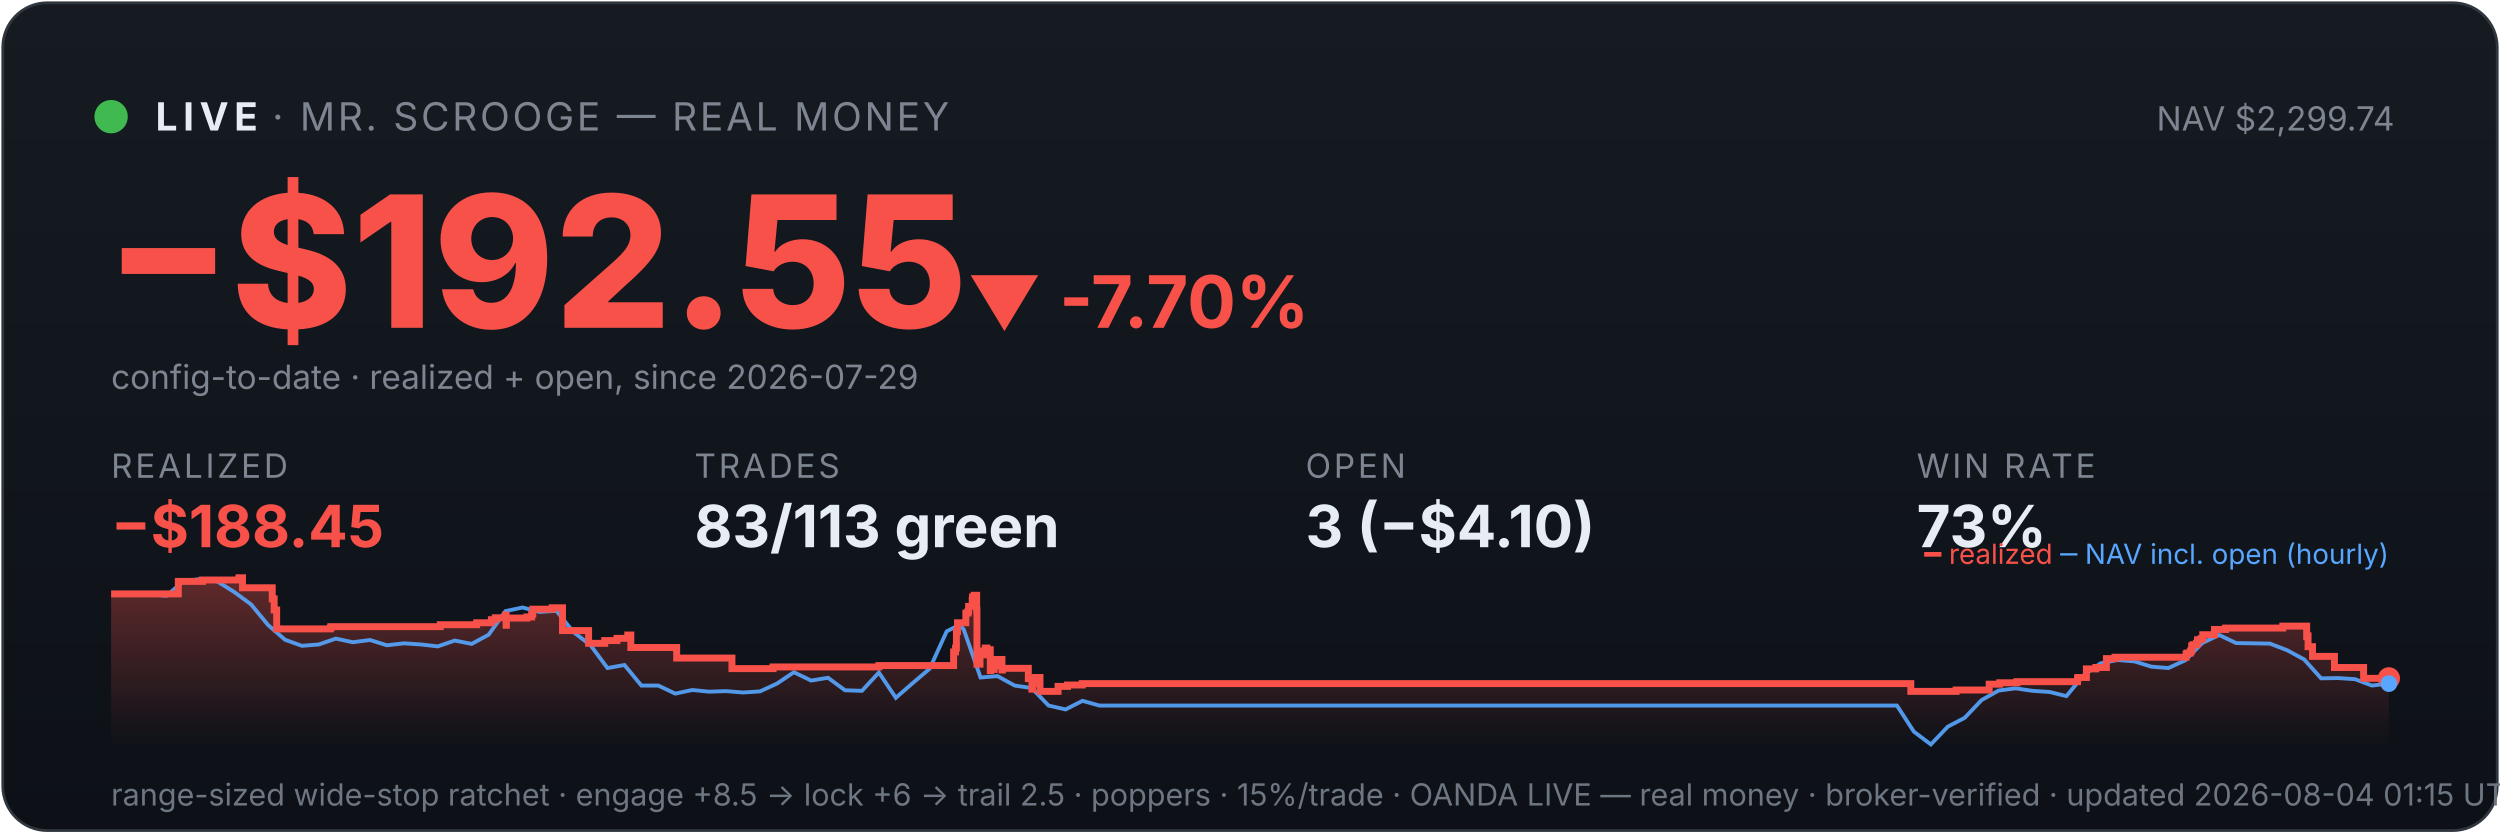
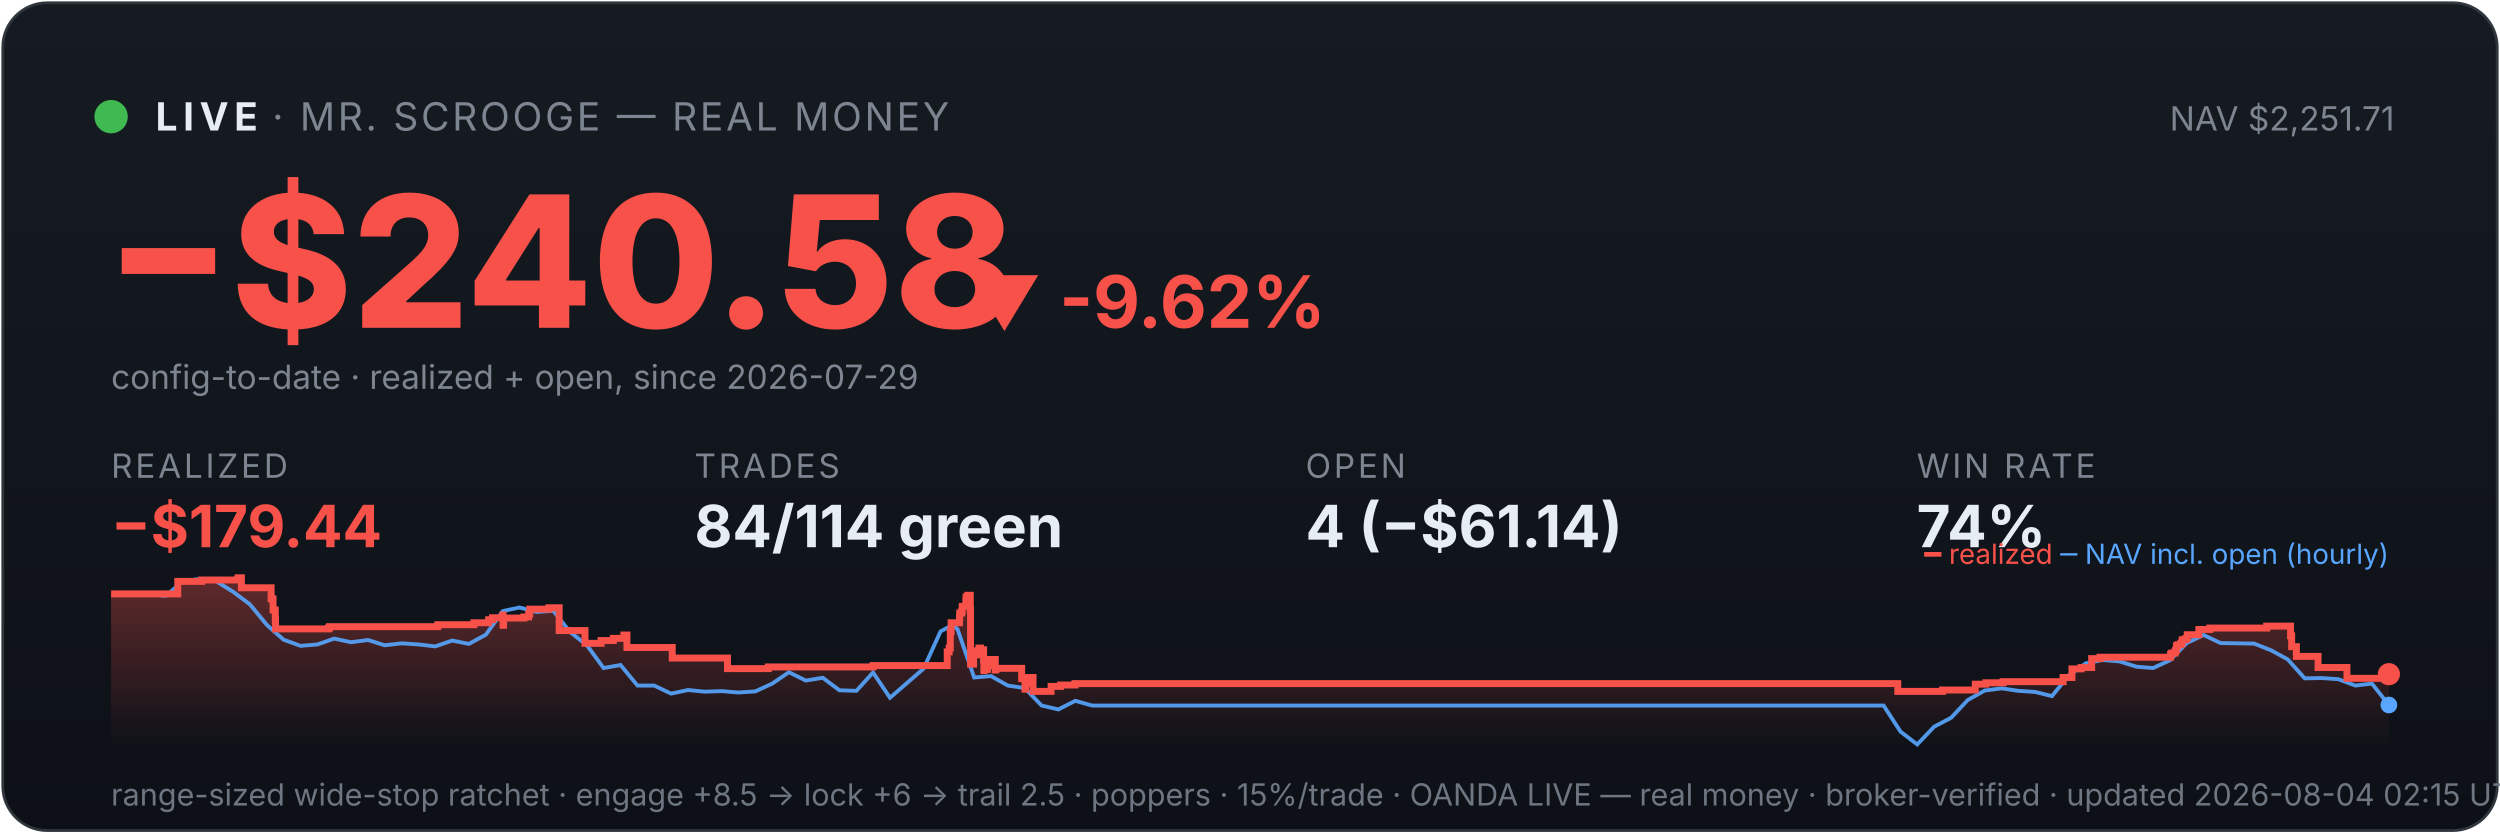
<svg xmlns="http://www.w3.org/2000/svg" viewBox="0 0 900 300" width="100%" font-family="system-ui,-apple-system,sans-serif">
  <defs>
    <linearGradient id="bg" x1="0" y1="0" x2="0" y2="1">
      <stop offset="0" stop-color="#161b22" />
      <stop offset="1" stop-color="#0d1117" />
    </linearGradient>
    <linearGradient id="fill" x1="0" y1="0" x2="0" y2="1">
      <stop offset="0" stop-color="#f85149" stop-opacity="0.35" />
      <stop offset="1" stop-color="#f85149" stop-opacity="0" />
    </linearGradient>
  </defs>
  <rect x="1" y="1" width="898" height="298" rx="16" fill="url(#bg)" stroke="#30363d" />
  <circle cx="40" cy="42" r="6" fill="#3fb950" />
  <text x="56" y="47" font-size="14" font-weight="700" fill="#e6edf3" letter-spacing="2">LIVE</text>
  <text x="98" y="47" font-size="14" fill="#7d8590" letter-spacing="1">· MR. SCROOGE — REAL MONEY</text>
-   <text x="862" y="47" font-size="12" fill="#7d8590" text-anchor="end">NAV $2,299.74</text>
-   <text x="38" y="118" font-size="66" font-weight="800" fill="#f85149">−$192.55</text>
-   <text x="348" y="118" font-size="26" font-weight="700" fill="#f85149">▼ -7.70%</text>
+   <text x="862" y="47" font-size="12" fill="#7d8590" text-anchor="end">NAV $2,251.71</text>
+   <text x="38" y="118" font-size="66" font-weight="800" fill="#f85149">−$240.58</text>
+   <text x="348" y="118" font-size="26" font-weight="700" fill="#f85149">▼ -9.62%</text>
  <text x="40" y="140" font-size="12" fill="#7d8590">config-to-date · realized + open, since 2026-07-29</text>
  <text x="40" y="172" font-family="system-ui,-apple-system,sans-serif" font-size="12" fill="#7d8590" letter-spacing="1">REALIZED</text>
-   <text x="40" y="197" font-family="system-ui,-apple-system,sans-serif" font-size="21" font-weight="700" fill="#f85149">−$188.45</text>
+   <text x="40" y="197" font-family="system-ui,-apple-system,sans-serif" font-size="21" font-weight="700" fill="#f85149">−$179.44</text>
  <text x="250" y="172" font-family="system-ui,-apple-system,sans-serif" font-size="12" fill="#7d8590" letter-spacing="1">TRADES</text>
-   <text x="250" y="197" font-family="system-ui,-apple-system,sans-serif" font-size="21" font-weight="700" fill="#e6edf3">83/113 green</text>
+   <text x="250" y="197" font-family="system-ui,-apple-system,sans-serif" font-size="21" font-weight="700" fill="#e6edf3">84/114 green</text>
  <text x="470" y="172" font-family="system-ui,-apple-system,sans-serif" font-size="12" fill="#7d8590" letter-spacing="1">OPEN</text>
-   <text x="470" y="197" font-family="system-ui,-apple-system,sans-serif" font-size="21" font-weight="700" fill="#e6edf3">3 (−$4.10)</text>
+   <text x="470" y="197" font-family="system-ui,-apple-system,sans-serif" font-size="21" font-weight="700" fill="#e6edf3">4 (−$61.14)</text>
  <text x="690" y="172" font-family="system-ui,-apple-system,sans-serif" font-size="12" fill="#7d8590" letter-spacing="1">WIN RATE</text>
-   <text x="690" y="197" font-family="system-ui,-apple-system,sans-serif" font-size="21" font-weight="700" fill="#e6edf3">73%</text>
-   <polygon points="40,268 40.0,213.8 64.2,213.8 64.2,209.3 72.9,209.3 72.9,208.8 86.0,208.8 86.0,208.4 86.1,208.4 86.1,208.0 87.3,208.0 87.3,211.6 98.0,211.6 98.0,215.6 98.7,215.6 98.7,219.6 99.6,219.6 99.6,223.2 99.6,223.2 99.6,226.4 118.9,226.4 118.9,226.1 119.1,226.1 119.1,225.6 158.5,225.6 158.5,224.9 171.6,224.9 171.6,224.2 176.9,224.2 176.9,223.1 178.3,223.1 178.3,222.4 182.0,222.4 182.0,221.4 182.2,221.4 182.2,225.1 182.3,225.1 182.3,222.5 189.7,222.5 189.7,222.1 191.4,222.1 191.4,221.1 191.8,221.1 191.8,219.3 198.8,219.3 198.8,218.8 202.5,218.8 202.5,222.5 202.5,222.5 202.5,227.0 211.9,227.0 211.9,231.6 217.7,231.6 217.7,230.6 222.1,230.6 222.1,229.8 226.0,229.8 226.0,228.6 227.1,228.6 227.1,227.9 227.1,227.9 227.1,233.1 243.6,233.1 243.6,236.9 263.5,236.9 263.5,240.7 278.3,240.7 278.3,240.1 316.4,240.1 316.4,239.6 343.3,239.6 343.3,237.3 343.3,237.3 343.3,236.6 343.3,236.6 343.3,234.7 344.0,234.7 344.0,233.3 344.3,233.3 344.3,227.4 344.7,227.4 344.7,224.2 347.7,224.2 347.7,222.2 347.7,222.2 347.7,220.7 348.5,220.7 348.5,220.1 348.7,220.1 348.7,218.3 350.0,218.3 350.0,216.1 350.1,216.1 350.1,214.9 350.7,214.9 350.7,214.3 351.6,214.3 351.6,219.6 351.7,219.6 351.7,226.0 351.7,226.0 351.7,232.5 351.7,232.5 351.7,239.1 352.8,239.1 352.8,235.2 353.0,235.2 353.0,234.6 354.3,234.6 354.3,234.3 354.7,234.3 354.7,233.3 355.3,233.3 355.3,237.0 355.3,237.0 355.3,234.9 355.6,234.9 355.6,234.5 356.3,234.5 356.3,233.9 356.5,233.9 356.5,237.7 356.5,237.7 356.5,241.4 356.6,241.4 356.6,240.8 357.3,240.8 357.3,241.0 357.9,241.0 357.9,240.4 357.9,240.4 357.9,239.7 358.5,239.7 358.5,238.2 358.6,238.2 358.6,238.0 358.6,238.0 358.6,237.4 360.7,237.4 360.7,241.2 360.9,241.2 360.9,240.6 370.2,240.6 370.2,244.3 371.5,244.3 371.5,248.1 371.7,248.1 371.7,246.1 372.0,246.1 372.0,244.7 372.8,244.7 372.8,243.9 374.4,243.9 374.4,248.9 380.9,248.9 380.9,247.1 384.3,247.1 384.3,246.6 389.6,246.6 389.6,246.1 687.9,246.1 687.9,248.9 704.2,248.9 704.2,248.4 716.1,248.4 716.1,246.3 719.9,246.3 719.9,245.8 726.1,245.8 726.1,245.4 747.9,245.4 747.9,244.4 748.0,244.4 748.0,243.9 751.1,243.9 751.1,240.8 754.5,240.8 754.5,240.3 758.3,240.3 758.3,237.1 761.4,237.1 761.4,236.6 787.0,236.6 787.0,235.5 787.3,235.5 787.3,235.1 788.5,235.1 788.5,234.6 788.8,234.6 788.8,234.1 789.0,234.1 789.0,232.5 789.5,232.5 789.5,232.1 790.7,232.1 790.7,231.6 791.1,231.6 791.1,231.1 791.1,231.1 791.1,230.3 792.4,230.3 792.4,229.9 793.0,229.9 793.0,229.0 793.0,229.0 793.0,228.5 797.2,228.5 797.2,228.0 797.2,228.0 797.2,227.1 797.2,227.1 797.2,226.6 801.2,226.6 801.2,226.1 821.8,226.1 821.8,225.4 830.4,225.4 830.4,229.2 830.5,229.2 830.5,228.9 830.9,228.9 830.9,232.8 832.5,232.8 832.5,236.3 840.4,236.3 840.4,240.3 850.9,240.3 850.9,244.2 860.0,244.2 860.0,244.2 860,268" fill="url(#fill)" />
-   <polyline points="41.3,213.8 41.5,213.8 47.6,213.8 48.6,213.7 53.7,213.9 59.9,214.5 66.0,209.3 72.1,208.4 78.2,209.3 84.3,213.1 90.4,217.6 96.5,225.0 102.6,230.3 108.7,232.5 114.8,232.0 120.9,229.9 127.0,231.2 133.2,230.4 139.3,232.3 145.4,231.6 151.5,232.0 157.6,232.7 163.7,230.6 169.8,231.8 175.9,228.5 182.0,220.0 188.1,218.7 194.2,220.3 200.3,219.9 206.4,227.5 212.6,232.3 218.7,240.5 224.8,239.4 230.9,246.8 237.0,246.8 243.1,249.7 249.2,248.4 255.3,249.0 261.4,248.8 267.5,249.3 273.6,248.9 279.7,246.1 285.8,242.0 292.0,245.0 298.1,244.0 304.2,248.5 310.3,248.7 316.4,242.1 322.5,251.2 328.6,245.9 334.7,240.7 340.8,227.3 345.2,225.0 346.9,226.5 353.0,243.9 359.1,243.4 365.3,246.8 371.4,247.7 377.5,254.0 383.6,255.4 389.7,252.3 395.8,254.0 401.9,254.0 408.0,254.0 414.1,254.0 420.2,254.0 426.3,254.0 432.4,254.0 438.5,254.0 444.7,254.0 450.8,254.0 456.9,254.0 463.0,254.0 469.1,254.0 475.2,254.0 481.3,254.0 487.4,254.0 493.5,254.0 499.6,254.0 505.7,254.0 511.8,254.0 518.0,254.0 524.1,254.0 530.2,254.0 536.3,254.0 542.4,254.0 548.5,254.0 554.6,254.0 560.7,254.0 566.8,254.0 572.9,254.0 579.0,254.0 585.1,254.0 591.3,254.0 597.4,254.0 603.5,254.0 609.6,254.0 615.7,254.0 621.8,254.0 627.9,254.0 634.0,254.0 640.1,254.0 646.2,254.0 652.3,254.0 658.4,254.0 664.5,254.0 670.7,254.0 676.8,254.0 682.9,254.0 689.0,263.4 695.1,268.0 701.2,261.6 707.3,258.4 713.4,252.0 719.5,248.6 725.6,247.8 731.7,248.7 737.8,249.1 743.9,250.6 750.1,243.1 756.2,238.8 762.3,237.6 768.4,238.1 774.5,240.0 780.6,240.5 786.7,237.7 792.8,231.5 798.9,228.6 805.0,231.5 811.1,231.6 817.2,231.7 823.4,234.1 829.5,237.4 835.6,244.2 841.7,244.1 847.8,244.5 853.9,246.8 860.0,246.1" fill="none" stroke="#58a6ff" stroke-width="1.4" opacity="0.9" />
-   <polyline points="40.0,213.8 64.2,213.8 64.2,209.3 72.9,209.3 72.9,208.8 86.0,208.8 86.0,208.4 86.1,208.4 86.1,208.0 87.3,208.0 87.3,211.6 98.0,211.6 98.0,215.6 98.7,215.6 98.7,219.6 99.6,219.6 99.6,223.2 99.6,223.2 99.6,226.4 118.9,226.4 118.9,226.1 119.1,226.1 119.1,225.6 158.5,225.6 158.5,224.9 171.6,224.9 171.6,224.2 176.9,224.2 176.9,223.1 178.3,223.1 178.3,222.4 182.0,222.4 182.0,221.4 182.2,221.4 182.2,225.1 182.3,225.1 182.3,222.5 189.7,222.5 189.7,222.1 191.4,222.1 191.4,221.1 191.8,221.1 191.8,219.3 198.8,219.3 198.8,218.8 202.5,218.8 202.5,222.5 202.5,222.5 202.5,227.0 211.9,227.0 211.9,231.6 217.7,231.6 217.7,230.6 222.1,230.6 222.1,229.8 226.0,229.8 226.0,228.6 227.1,228.6 227.1,227.9 227.1,227.9 227.1,233.1 243.6,233.1 243.6,236.9 263.5,236.9 263.5,240.7 278.3,240.7 278.3,240.1 316.4,240.1 316.4,239.6 343.3,239.6 343.3,237.3 343.3,237.3 343.3,236.6 343.3,236.6 343.3,234.7 344.0,234.7 344.0,233.3 344.3,233.3 344.3,227.4 344.7,227.4 344.7,224.2 347.7,224.2 347.7,222.2 347.7,222.2 347.7,220.7 348.5,220.7 348.5,220.1 348.7,220.1 348.7,218.3 350.0,218.3 350.0,216.1 350.1,216.1 350.1,214.9 350.7,214.9 350.7,214.3 351.6,214.3 351.6,219.6 351.7,219.6 351.7,226.0 351.7,226.0 351.7,232.5 351.7,232.5 351.7,239.1 352.8,239.1 352.8,235.2 353.0,235.2 353.0,234.6 354.3,234.6 354.3,234.3 354.7,234.3 354.7,233.3 355.3,233.3 355.3,237.0 355.3,237.0 355.3,234.9 355.6,234.9 355.6,234.5 356.3,234.5 356.3,233.9 356.5,233.9 356.5,237.7 356.5,237.7 356.5,241.4 356.6,241.4 356.6,240.8 357.3,240.8 357.3,241.0 357.9,241.0 357.9,240.4 357.9,240.4 357.9,239.7 358.5,239.7 358.5,238.2 358.6,238.2 358.6,238.0 358.6,238.0 358.6,237.4 360.7,237.4 360.7,241.2 360.9,241.2 360.9,240.6 370.2,240.6 370.2,244.3 371.5,244.3 371.5,248.1 371.7,248.1 371.7,246.1 372.0,246.1 372.0,244.7 372.8,244.7 372.8,243.9 374.4,243.9 374.4,248.9 380.9,248.9 380.9,247.1 384.3,247.1 384.3,246.6 389.6,246.6 389.6,246.1 687.9,246.1 687.9,248.9 704.2,248.9 704.2,248.4 716.1,248.4 716.1,246.3 719.9,246.3 719.9,245.8 726.1,245.8 726.1,245.4 747.9,245.4 747.9,244.4 748.0,244.4 748.0,243.9 751.1,243.9 751.1,240.8 754.5,240.8 754.5,240.3 758.3,240.3 758.3,237.1 761.4,237.1 761.4,236.6 787.0,236.6 787.0,235.5 787.3,235.5 787.3,235.1 788.5,235.1 788.5,234.6 788.8,234.6 788.8,234.1 789.0,234.1 789.0,232.5 789.5,232.5 789.5,232.1 790.7,232.1 790.7,231.6 791.1,231.6 791.1,231.1 791.1,231.1 791.1,230.3 792.4,230.3 792.4,229.9 793.0,229.9 793.0,229.0 793.0,229.0 793.0,228.5 797.2,228.5 797.2,228.0 797.2,228.0 797.2,227.1 797.2,227.1 797.2,226.6 801.2,226.6 801.2,226.1 821.8,226.1 821.8,225.4 830.4,225.4 830.4,229.2 830.5,229.2 830.5,228.9 830.9,228.9 830.9,232.8 832.5,232.8 832.5,236.3 840.4,236.3 840.4,240.3 850.9,240.3 850.9,244.2 860.0,244.2 860.0,244.2" fill="none" stroke="#f85149" stroke-width="2.5" />
-   <circle cx="860.0" cy="244.2" r="4" fill="#f85149" />
-   <circle cx="860.0" cy="246.1" r="3" fill="#58a6ff" />
+   <text x="690" y="197" font-family="system-ui,-apple-system,sans-serif" font-size="21" font-weight="700" fill="#e6edf3">74%</text>
+   <polygon points="40,268 40.0,213.8 64.0,213.8 64.0,209.3 72.6,209.3 72.6,208.8 85.6,208.8 85.6,208.4 85.8,208.4 85.8,208.0 86.9,208.0 86.9,211.6 97.6,211.6 97.6,215.6 98.3,215.6 98.3,219.6 99.1,219.6 99.1,223.2 99.2,223.2 99.2,226.4 118.3,226.4 118.3,226.1 118.6,226.1 118.6,225.6 157.6,225.6 157.6,224.9 170.6,224.9 170.6,224.2 175.9,224.2 175.9,223.1 177.3,223.1 177.3,222.4 181.0,222.4 181.0,221.4 181.1,221.4 181.1,225.1 181.3,225.1 181.3,222.5 188.6,222.5 188.6,222.1 190.3,222.1 190.3,221.1 190.7,221.1 190.7,219.3 197.6,219.3 197.6,218.8 201.3,218.8 201.3,222.5 201.3,222.5 201.3,227.0 210.6,227.0 210.6,231.6 216.4,231.6 216.4,230.6 220.8,230.6 220.8,229.8 224.6,229.8 224.6,228.6 225.7,228.6 225.7,227.9 225.7,227.9 225.7,233.1 242.0,233.1 242.0,236.9 261.9,236.9 261.9,240.7 276.6,240.7 276.6,240.1 314.3,240.1 314.3,239.6 341.0,239.6 341.0,237.3 341.0,237.3 341.0,236.6 341.0,236.6 341.0,234.7 341.7,234.7 341.7,233.3 342.1,233.3 342.1,227.4 342.4,227.4 342.4,224.2 345.4,224.2 345.4,222.2 345.5,222.2 345.5,220.7 346.2,220.7 346.2,220.1 346.4,220.1 346.4,218.3 347.7,218.3 347.7,216.1 347.8,216.1 347.8,214.9 348.4,214.9 348.4,214.3 349.3,214.3 349.3,219.6 349.4,219.6 349.4,226.0 349.4,226.0 349.4,232.5 349.4,232.5 349.4,239.1 350.5,239.1 350.5,235.2 350.7,235.2 350.7,234.6 351.9,234.6 351.9,234.3 352.4,234.3 352.4,233.3 353.0,233.3 353.0,237.0 353.0,237.0 353.0,234.9 353.3,234.9 353.3,234.5 353.9,234.5 353.9,233.9 354.1,233.9 354.1,237.7 354.2,237.7 354.2,241.4 354.3,241.4 354.3,240.8 355.0,240.8 355.0,241.0 355.5,241.0 355.5,240.4 355.5,240.4 355.5,239.7 356.1,239.7 356.1,238.2 356.2,238.2 356.2,238.0 356.3,238.0 356.3,237.4 358.3,237.4 358.3,241.2 358.5,241.2 358.5,240.6 367.8,240.6 367.8,244.3 369.0,244.3 369.0,248.1 369.2,248.1 369.2,246.1 369.5,246.1 369.5,244.7 370.3,244.7 370.3,243.9 371.9,243.9 371.9,248.9 378.4,248.9 378.4,247.1 381.8,247.1 381.8,246.6 387.0,246.6 387.0,246.1 683.2,246.1 683.2,248.9 699.3,248.9 699.3,248.4 711.1,248.4 711.1,246.3 714.9,246.3 714.9,245.8 721.1,245.8 721.1,245.4 742.7,245.4 742.7,244.4 742.7,244.4 742.7,243.9 745.9,243.9 745.9,240.8 749.2,240.8 749.2,240.3 753.0,240.3 753.0,237.1 756.0,237.1 756.0,236.6 781.4,236.6 781.4,235.5 781.8,235.5 781.8,235.1 783.0,235.1 783.0,234.6 783.2,234.6 783.2,234.1 783.5,234.1 783.5,232.5 784.0,232.5 784.0,232.1 785.1,232.1 785.1,231.6 785.5,231.6 785.5,231.1 785.6,231.1 785.6,230.3 786.8,230.3 786.8,229.9 787.4,229.9 787.4,229.0 787.4,229.0 787.4,228.5 791.6,228.5 791.6,228.0 791.6,228.0 791.6,227.1 791.6,227.1 791.6,226.6 795.5,226.6 795.5,226.1 816.0,226.1 816.0,225.4 824.6,225.4 824.6,229.2 824.6,229.2 824.6,228.9 825.0,228.9 825.0,232.8 826.7,232.8 826.7,236.3 834.5,236.3 834.5,240.3 844.9,240.3 844.9,244.2 858.9,244.2 858.9,242.7 860.0,242.7 860.0,242.7 860,268" fill="url(#fill)" />
+   <polyline points="41.3,213.8 41.5,213.8 47.6,213.8 48.6,213.7 53.6,213.9 59.7,214.5 65.8,209.3 71.8,208.4 77.9,209.3 84.0,213.1 90.0,217.6 96.1,225.0 102.1,230.3 108.2,232.5 114.3,232.0 120.3,229.9 126.4,231.2 132.5,230.4 138.5,232.3 144.6,231.6 150.6,232.0 156.7,232.7 162.8,230.6 168.8,231.8 174.9,228.5 181.0,220.0 187.0,218.7 193.1,220.3 199.2,219.9 205.2,227.5 211.3,232.3 217.3,240.5 223.4,239.4 229.5,246.8 235.5,246.8 241.6,249.7 247.7,248.4 253.7,249.0 259.8,248.8 265.8,249.3 271.9,248.9 278.0,246.1 284.0,242.0 290.1,245.0 296.2,244.0 302.2,248.5 308.3,248.7 314.3,242.1 320.4,251.2 326.5,245.9 332.5,240.7 338.6,227.3 342.9,225.0 344.7,226.5 350.7,243.9 356.8,243.4 362.8,246.8 368.9,247.7 375.0,254.0 381.0,255.4 387.1,252.3 393.2,254.0 399.2,254.0 405.3,254.0 411.4,254.0 417.4,254.0 423.5,254.0 429.5,254.0 435.6,254.0 441.7,254.0 447.7,254.0 453.8,254.0 459.9,254.0 465.9,254.0 472.0,254.0 478.0,254.0 484.1,254.0 490.2,254.0 496.2,254.0 502.3,254.0 508.4,254.0 514.4,254.0 520.5,254.0 526.5,254.0 532.6,254.0 538.7,254.0 544.7,254.0 550.8,254.0 556.9,254.0 562.9,254.0 569.0,254.0 575.0,254.0 581.1,254.0 587.2,254.0 593.2,254.0 599.3,254.0 605.4,254.0 611.4,254.0 617.5,254.0 623.6,254.0 629.6,254.0 635.7,254.0 641.7,254.0 647.8,254.0 653.9,254.0 659.9,254.0 666.0,254.0 672.1,254.0 678.1,254.0 684.2,263.4 690.2,268.0 696.3,261.6 702.4,258.4 708.4,252.0 714.5,248.6 720.6,247.8 726.6,248.7 732.7,249.1 738.7,250.6 744.8,243.1 750.9,238.8 756.9,237.6 763.0,238.1 769.1,240.0 775.1,240.5 781.2,237.7 787.2,231.5 793.3,228.6 799.4,231.5 805.4,231.6 811.5,231.7 817.6,234.1 823.6,237.4 829.7,244.2 835.7,244.1 841.8,244.5 847.9,246.8 853.9,246.1 860.0,253.8" fill="none" stroke="#58a6ff" stroke-width="1.4" opacity="0.9" />
+   <polyline points="40.0,213.8 64.0,213.8 64.0,209.3 72.6,209.3 72.6,208.8 85.6,208.8 85.6,208.4 85.8,208.4 85.8,208.0 86.9,208.0 86.9,211.6 97.6,211.6 97.6,215.6 98.3,215.6 98.3,219.6 99.1,219.6 99.1,223.2 99.2,223.2 99.2,226.4 118.3,226.4 118.3,226.1 118.6,226.1 118.6,225.6 157.6,225.6 157.6,224.9 170.6,224.9 170.6,224.2 175.9,224.2 175.9,223.1 177.3,223.1 177.3,222.4 181.0,222.4 181.0,221.4 181.1,221.4 181.1,225.1 181.3,225.1 181.3,222.5 188.6,222.5 188.6,222.1 190.3,222.1 190.3,221.1 190.7,221.1 190.7,219.3 197.6,219.3 197.6,218.8 201.3,218.8 201.3,222.5 201.3,222.5 201.3,227.0 210.6,227.0 210.6,231.6 216.4,231.6 216.4,230.6 220.8,230.6 220.8,229.8 224.6,229.8 224.6,228.6 225.7,228.6 225.7,227.9 225.7,227.9 225.7,233.1 242.0,233.1 242.0,236.9 261.9,236.9 261.9,240.7 276.6,240.7 276.6,240.1 314.3,240.1 314.3,239.6 341.0,239.6 341.0,237.3 341.0,237.3 341.0,236.6 341.0,236.6 341.0,234.7 341.7,234.7 341.7,233.3 342.1,233.3 342.1,227.4 342.4,227.4 342.4,224.2 345.4,224.2 345.4,222.2 345.5,222.2 345.5,220.7 346.2,220.7 346.2,220.1 346.4,220.1 346.4,218.3 347.7,218.3 347.7,216.1 347.8,216.1 347.8,214.9 348.4,214.9 348.4,214.3 349.3,214.3 349.3,219.6 349.4,219.6 349.4,226.0 349.4,226.0 349.4,232.5 349.4,232.5 349.4,239.1 350.5,239.1 350.5,235.2 350.7,235.2 350.7,234.6 351.9,234.6 351.9,234.3 352.4,234.3 352.4,233.3 353.0,233.3 353.0,237.0 353.0,237.0 353.0,234.9 353.3,234.9 353.3,234.5 353.9,234.5 353.9,233.9 354.1,233.9 354.1,237.7 354.2,237.7 354.2,241.4 354.3,241.4 354.3,240.8 355.0,240.8 355.0,241.0 355.5,241.0 355.5,240.4 355.5,240.4 355.5,239.7 356.1,239.7 356.1,238.2 356.2,238.2 356.2,238.0 356.3,238.0 356.3,237.4 358.3,237.4 358.3,241.2 358.5,241.2 358.5,240.6 367.8,240.6 367.8,244.3 369.0,244.3 369.0,248.1 369.2,248.1 369.2,246.1 369.5,246.1 369.5,244.7 370.3,244.7 370.3,243.9 371.9,243.9 371.9,248.9 378.4,248.9 378.4,247.1 381.8,247.1 381.8,246.6 387.0,246.6 387.0,246.1 683.2,246.1 683.2,248.9 699.3,248.9 699.3,248.4 711.1,248.4 711.1,246.3 714.9,246.3 714.9,245.8 721.1,245.8 721.1,245.4 742.7,245.4 742.7,244.4 742.7,244.4 742.7,243.9 745.9,243.9 745.9,240.8 749.2,240.8 749.2,240.3 753.0,240.3 753.0,237.1 756.0,237.1 756.0,236.6 781.4,236.6 781.4,235.5 781.8,235.5 781.8,235.1 783.0,235.1 783.0,234.6 783.2,234.6 783.2,234.1 783.5,234.1 783.5,232.5 784.0,232.5 784.0,232.1 785.1,232.1 785.1,231.6 785.5,231.6 785.5,231.1 785.6,231.1 785.6,230.3 786.8,230.3 786.8,229.9 787.4,229.9 787.4,229.0 787.4,229.0 787.4,228.5 791.6,228.5 791.6,228.0 791.6,228.0 791.6,227.1 791.6,227.1 791.6,226.6 795.5,226.6 795.5,226.1 816.0,226.1 816.0,225.4 824.6,225.4 824.6,229.2 824.6,229.2 824.6,228.9 825.0,228.9 825.0,232.8 826.7,232.8 826.7,236.3 834.5,236.3 834.5,240.3 844.9,240.3 844.9,244.2 858.9,244.2 858.9,242.7 860.0,242.7 860.0,242.7" fill="none" stroke="#f85149" stroke-width="2.5" />
+   <circle cx="860.0" cy="242.7" r="4" fill="#f85149" />
+   <circle cx="860.0" cy="253.8" r="3" fill="#58a6ff" />
  <text x="860" y="203" font-size="10" text-anchor="end" fill="#7d8590">
    <tspan fill="#f85149">━ realized</tspan>
    <tspan fill="#58a6ff">─ NAV incl. open (hourly)</tspan>
  </text>
-   <text x="40" y="290" font-size="11" fill="#6e7681">range-sized wide-stop ratchet · engage +8.5 → lock +6 → trail 2.5 · poppers · 15%/trade · OANDA LIVE — real money · broker-verified · updated 2026-08-04 01:15 UTC</text>
+   <text x="40" y="290" font-size="11" fill="#6e7681">range-sized wide-stop ratchet · engage +8.5 → lock +6 → trail 2.5 · poppers · 15%/trade · OANDA LIVE — real money · broker-verified · updated 2026-08-04 02:15 UTC</text>
</svg>
